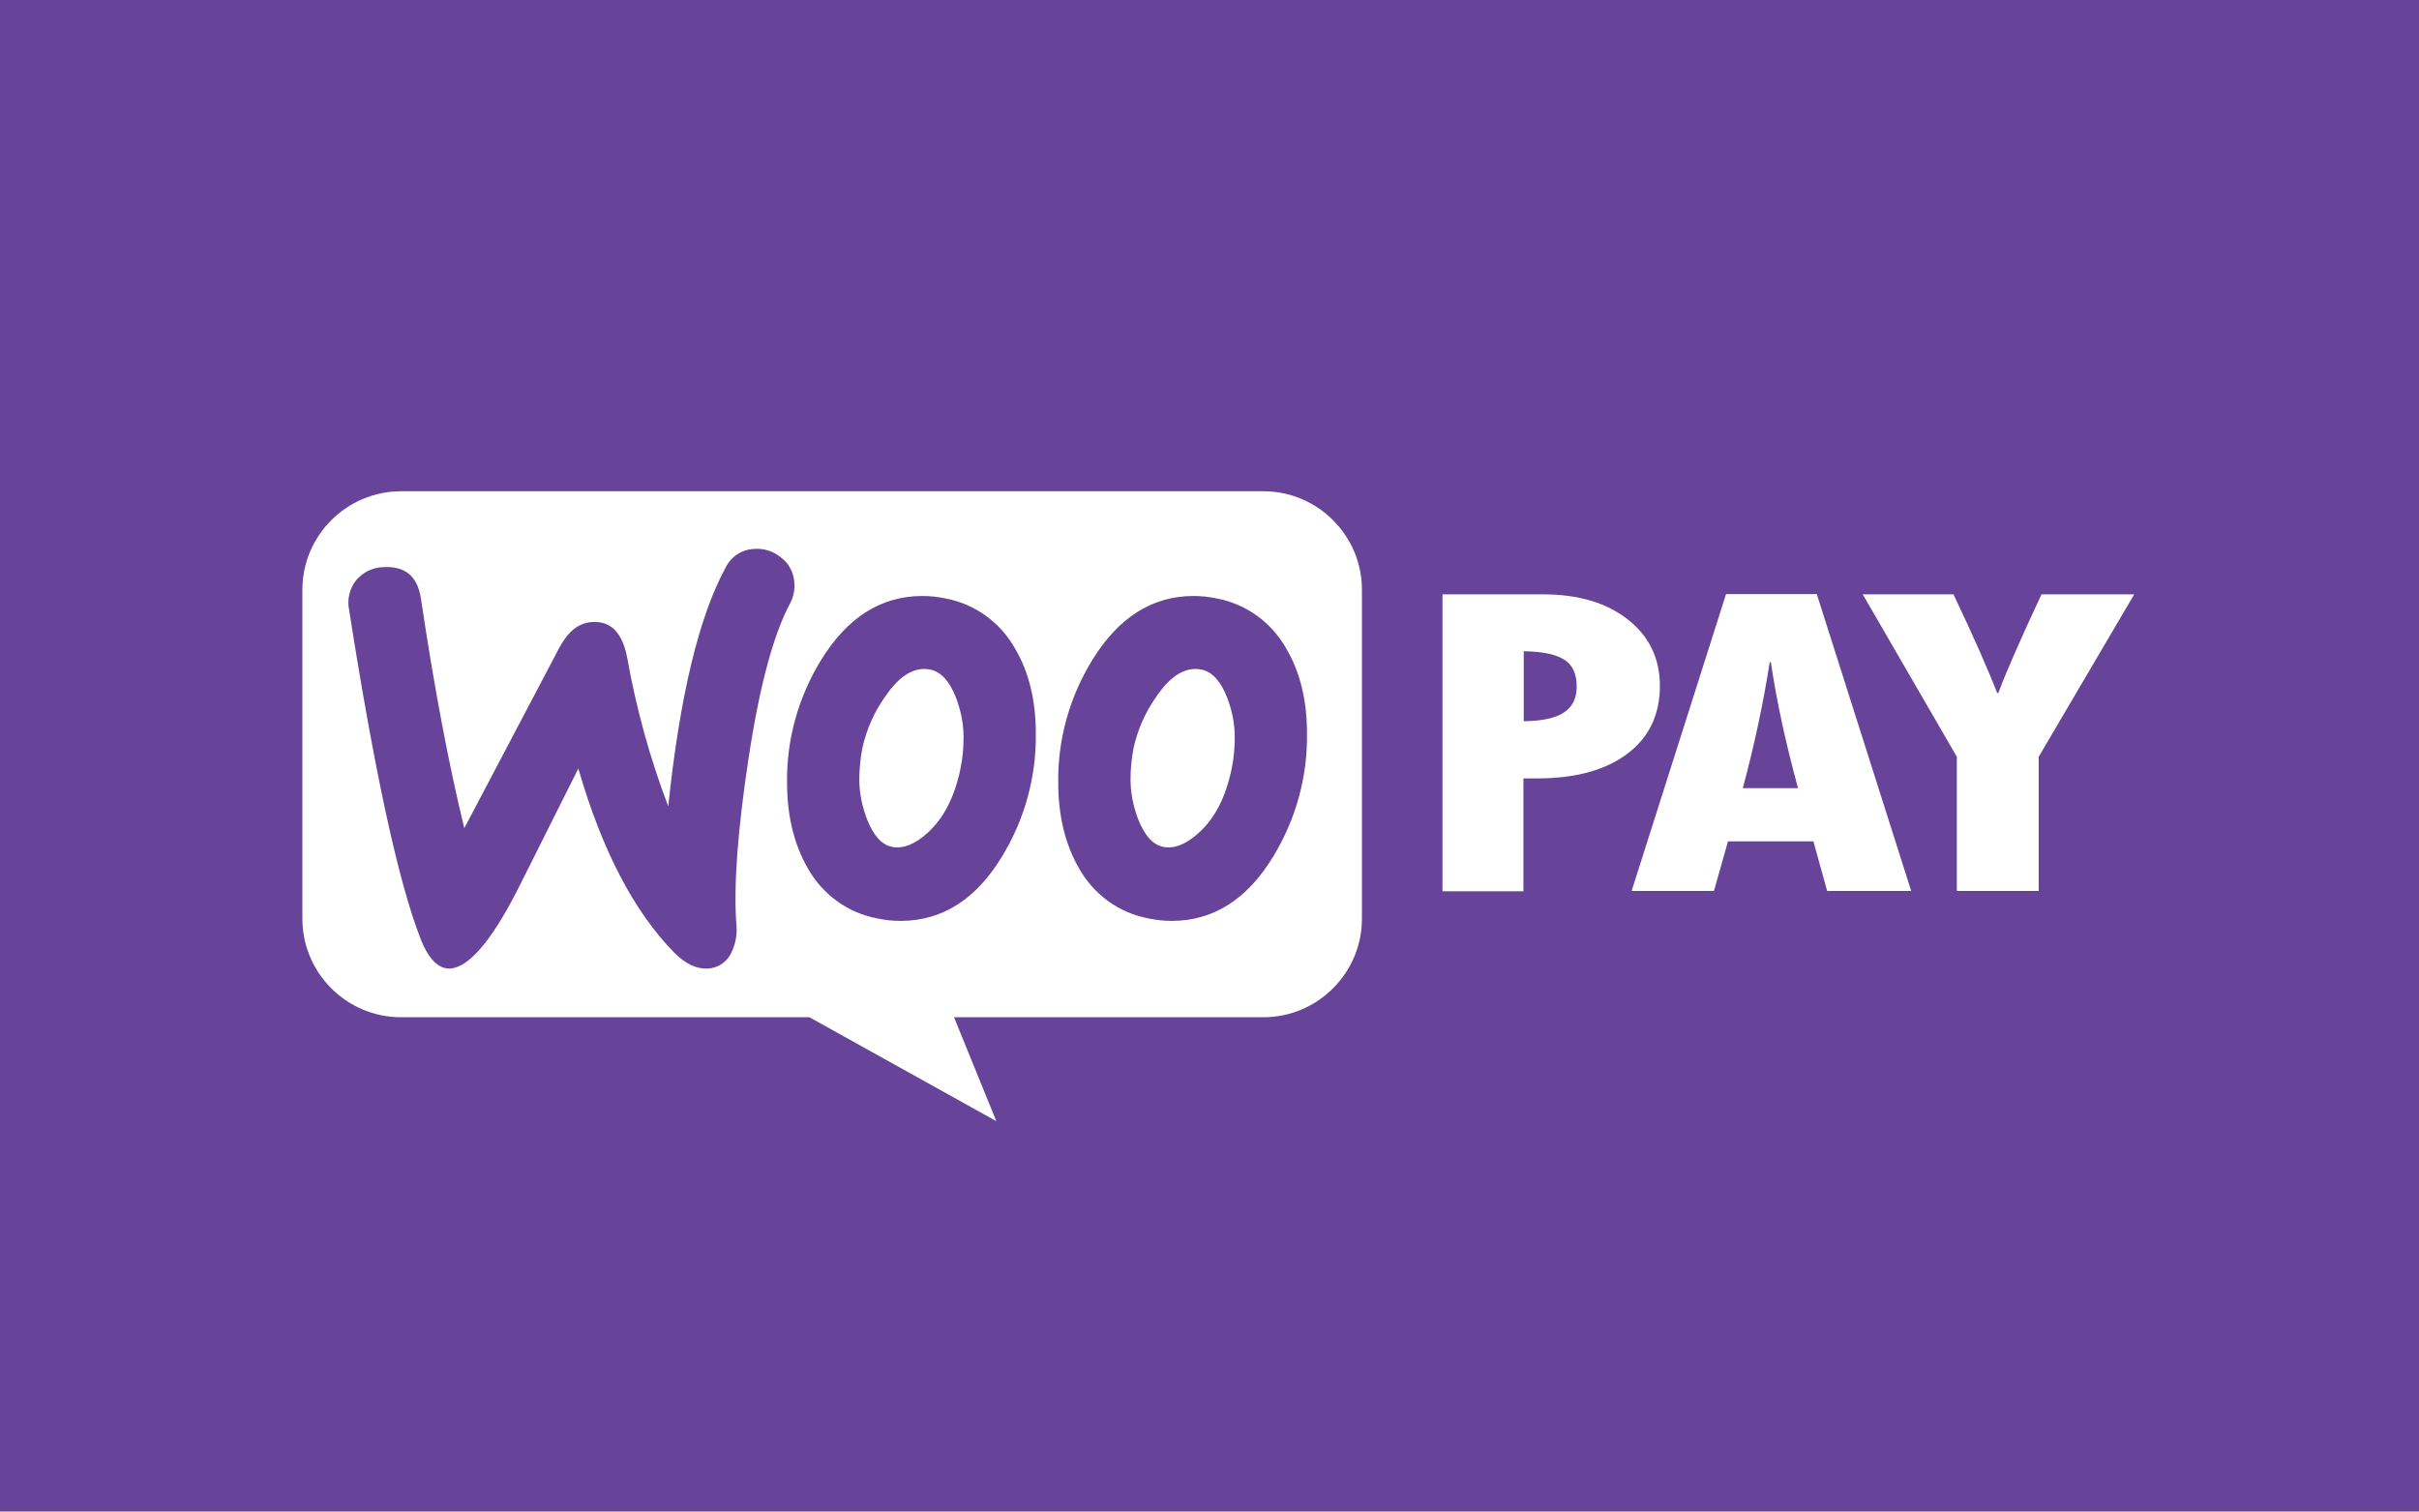
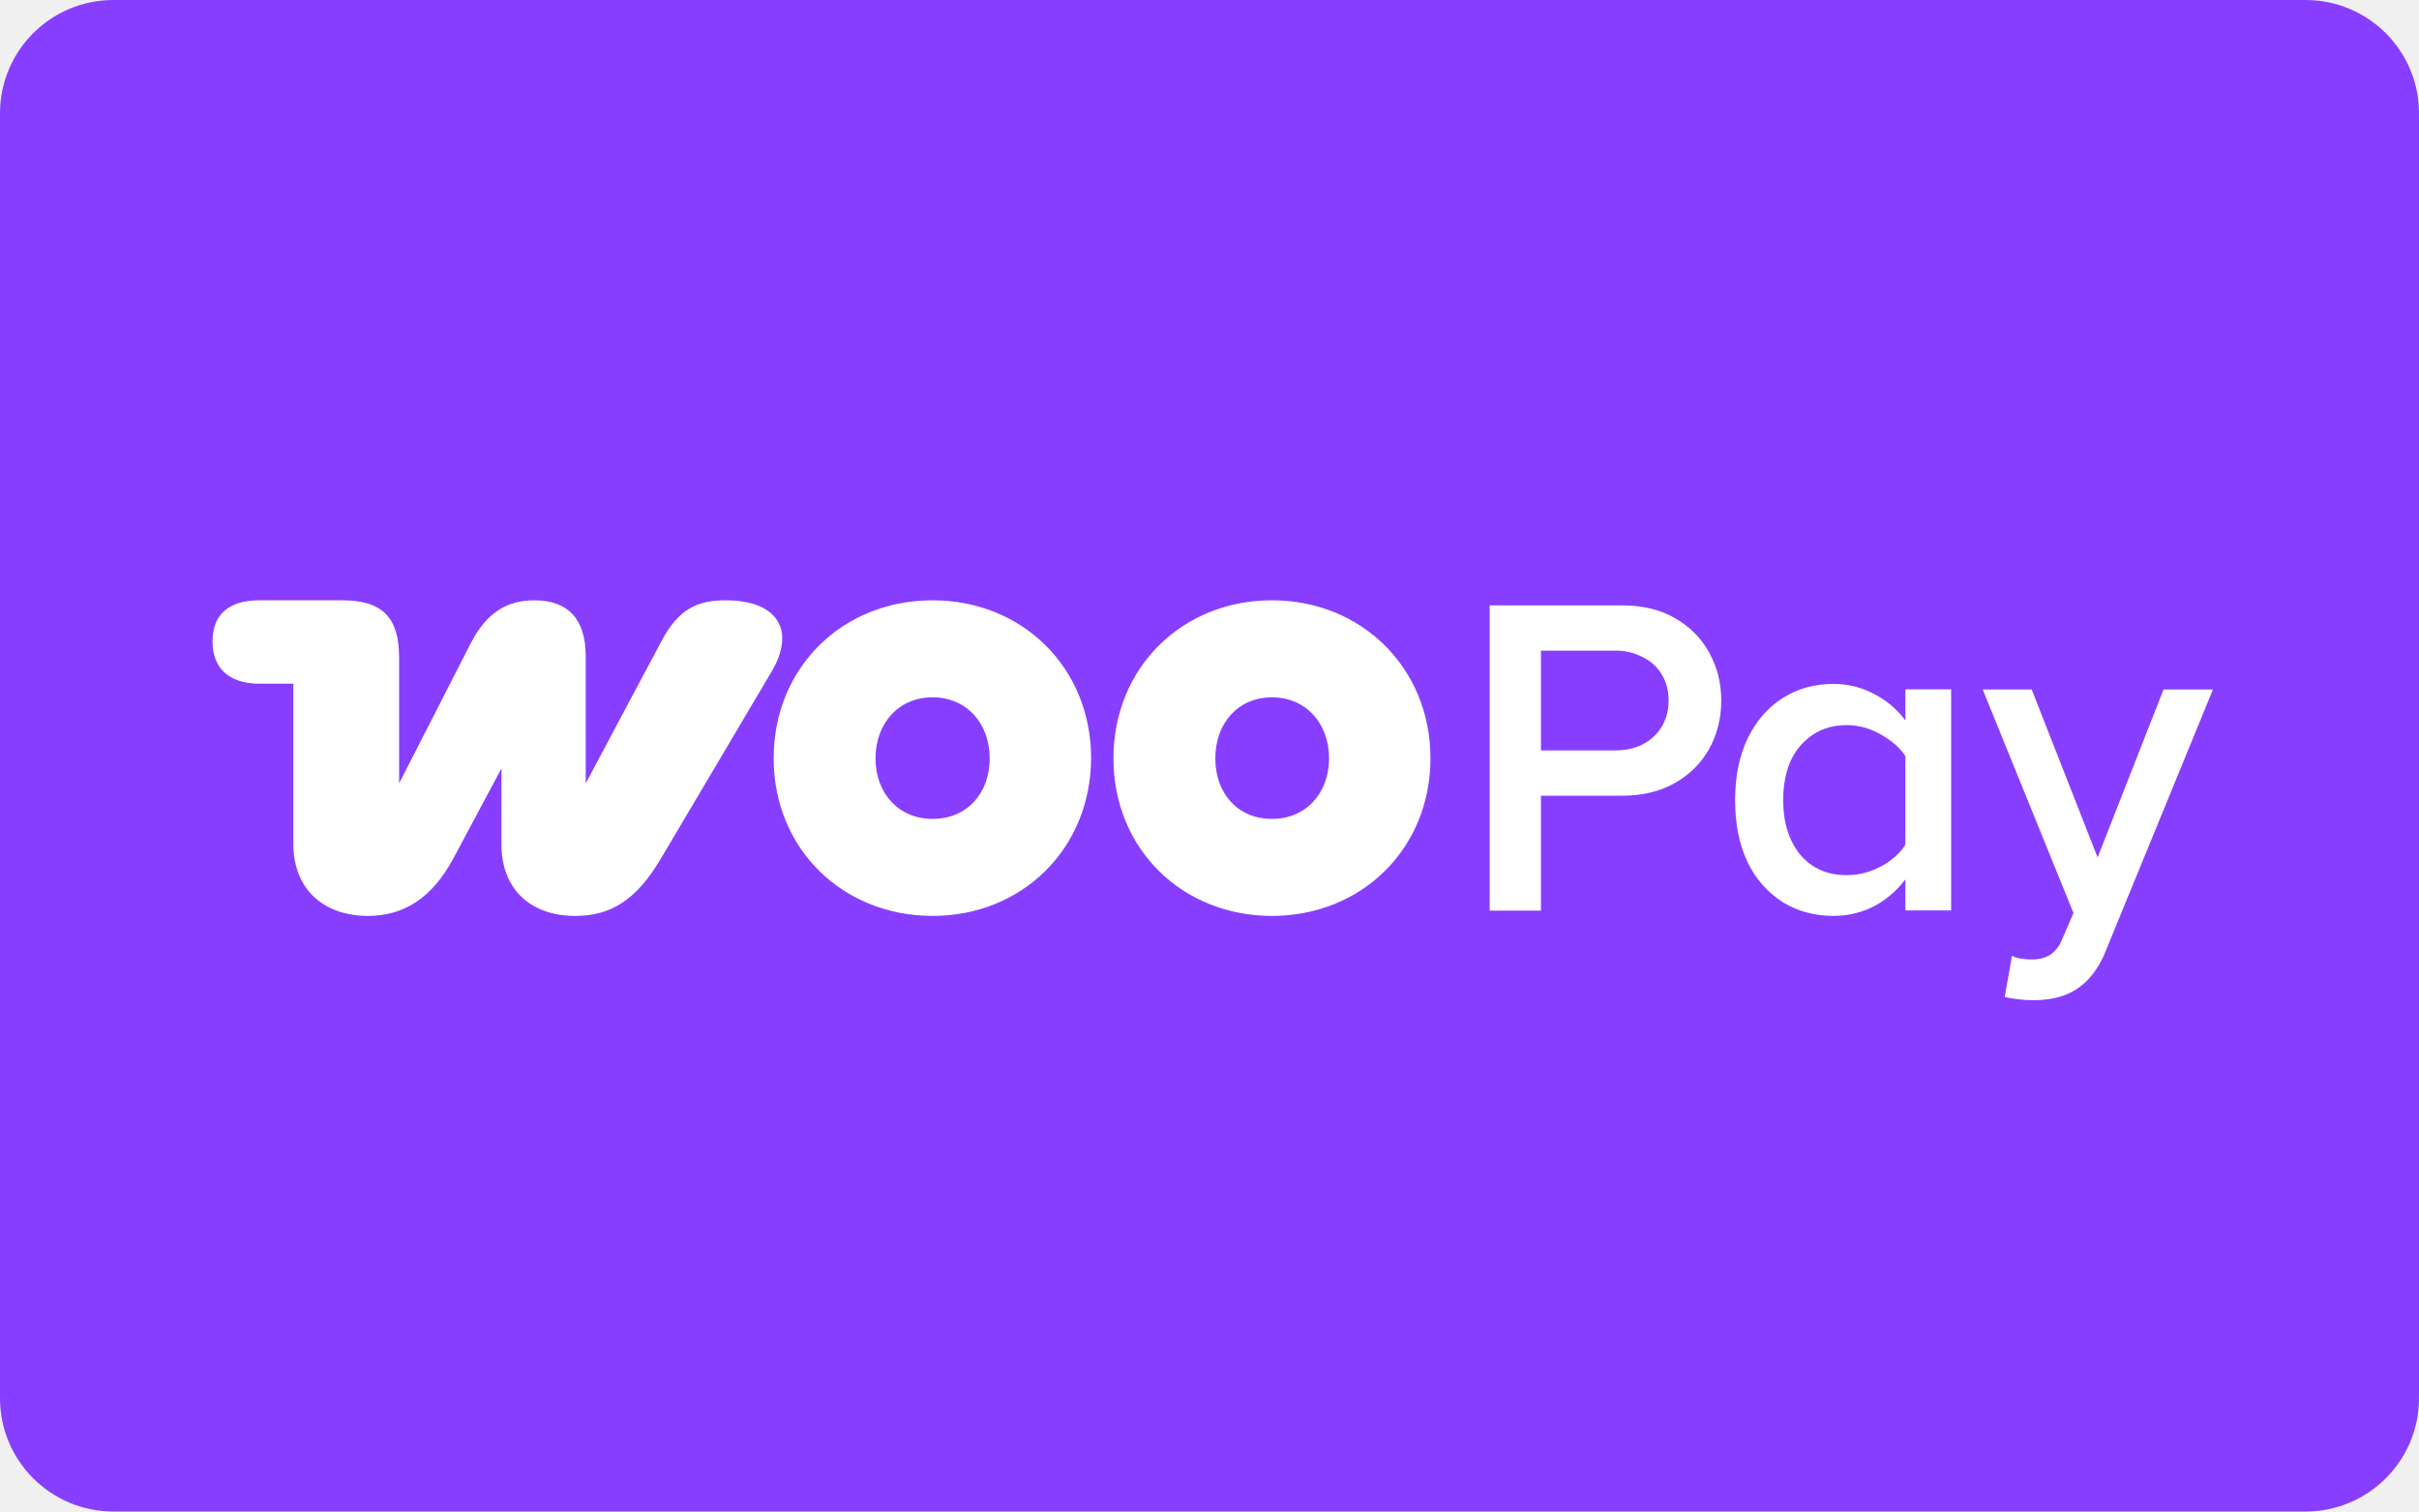
- <svg xmlns="http://www.w3.org/2000/svg" width="64" height="40" viewBox="0 0 64 40" fill="none">
-   <rect width="64" height="40" fill="#674399" />
-   <path d="M40.825 15.729C41.759 15.729 42.508 15.951 43.071 16.396C43.635 16.841 43.916 17.426 43.916 18.153C43.916 18.916 43.627 19.517 43.056 19.946C42.486 20.376 41.693 20.599 40.677 20.599H40.306V23.586H38.164V15.729H40.825ZM40.314 17.234V19.087C40.796 19.079 41.151 19.005 41.374 18.857C41.604 18.709 41.715 18.479 41.715 18.168C41.715 17.827 41.604 17.589 41.381 17.456C41.166 17.315 40.81 17.241 40.314 17.234Z" fill="white" />
-   <path d="M50.565 23.578H48.341L47.978 22.266H45.718L45.347 23.578H43.168L45.666 15.722H48.067L50.565 23.578ZM47.571 20.858C47.252 19.687 47.007 18.575 46.852 17.523H46.822C46.651 18.612 46.414 19.724 46.11 20.858H47.571Z" fill="white" />
-   <path d="M49.283 15.729H51.684C52.218 16.855 52.603 17.73 52.84 18.338H52.87C53.107 17.708 53.493 16.841 54.012 15.729H56.465L53.938 20.028V23.578H51.773V20.028L49.283 15.729Z" fill="white" />
-   <path fill-rule="evenodd" clip-rule="evenodd" d="M33.424 13H10.617C9.171 13 8 14.171 8 15.609V24.311C8 25.749 9.171 26.92 10.609 26.92H21.416L26.36 29.67L25.241 26.92H33.424C34.862 26.92 36.033 25.749 36.033 24.311V15.609C36.033 14.171 34.862 13 33.424 13ZM10.135 15.009C9.853 15.016 9.594 15.149 9.416 15.364C9.245 15.587 9.179 15.868 9.238 16.15C9.912 20.449 10.542 23.347 11.128 24.845C11.343 25.393 11.61 25.652 11.921 25.63C12.395 25.593 12.974 24.933 13.648 23.636C13.798 23.336 13.981 22.972 14.196 22.544L14.197 22.541C14.502 21.934 14.871 21.198 15.301 20.338C15.924 22.495 16.769 24.118 17.836 25.208C18.14 25.512 18.436 25.652 18.74 25.63C19 25.616 19.237 25.452 19.348 25.215C19.459 24.985 19.511 24.726 19.482 24.467C19.407 23.421 19.519 21.961 19.8 20.101C20.089 18.174 20.46 16.795 20.905 15.965C20.994 15.802 21.031 15.609 21.016 15.416C21.001 15.157 20.875 14.912 20.667 14.757C20.467 14.586 20.208 14.505 19.948 14.527C19.622 14.542 19.333 14.734 19.192 15.031C18.488 16.328 17.984 18.433 17.68 21.339C17.198 20.071 16.835 18.759 16.598 17.425C16.472 16.743 16.161 16.424 15.657 16.462C15.308 16.484 15.027 16.713 14.797 17.143L12.284 21.917C11.877 20.249 11.491 18.218 11.135 15.831C11.046 15.246 10.713 14.972 10.135 15.009ZM26.857 17.166C26.471 16.476 25.804 15.987 25.026 15.839C24.818 15.794 24.611 15.772 24.403 15.772C23.306 15.772 22.409 16.343 21.713 17.484C21.12 18.455 20.808 19.575 20.823 20.709C20.823 21.591 21.009 22.347 21.372 22.977C21.757 23.666 22.424 24.155 23.202 24.303C23.41 24.348 23.617 24.37 23.825 24.37C24.93 24.37 25.826 23.799 26.516 22.658C27.109 21.68 27.42 20.56 27.405 19.412C27.405 18.529 27.22 17.781 26.857 17.166ZM25.411 20.345C25.256 21.094 24.966 21.657 24.537 22.043C24.203 22.347 23.892 22.465 23.61 22.413C23.328 22.361 23.106 22.11 22.936 21.672C22.81 21.339 22.735 20.99 22.735 20.627C22.735 20.345 22.765 20.064 22.817 19.79C22.928 19.3 23.128 18.841 23.425 18.426C23.803 17.87 24.203 17.633 24.618 17.721C24.9 17.781 25.122 18.025 25.293 18.463C25.419 18.796 25.493 19.145 25.493 19.5C25.493 19.782 25.471 20.064 25.411 20.345ZM32.201 15.839C32.979 15.987 33.646 16.476 34.032 17.166C34.395 17.781 34.58 18.529 34.58 19.412C34.595 20.56 34.284 21.68 33.691 22.658C33.001 23.799 32.104 24.37 31 24.37C30.793 24.37 30.585 24.348 30.377 24.303C29.599 24.155 28.932 23.666 28.547 22.977C28.183 22.347 27.998 21.591 27.998 20.709C27.983 19.575 28.295 18.455 28.888 17.484C29.584 16.343 30.481 15.772 31.578 15.772C31.786 15.772 31.993 15.794 32.201 15.839ZM31.712 22.043C32.142 21.657 32.431 21.094 32.586 20.345C32.646 20.064 32.668 19.782 32.668 19.5C32.668 19.145 32.594 18.796 32.468 18.463C32.297 18.025 32.075 17.781 31.793 17.721C31.378 17.633 30.978 17.87 30.6 18.426C30.303 18.841 30.103 19.3 29.992 19.79C29.94 20.064 29.91 20.345 29.91 20.627C29.91 20.99 29.985 21.339 30.11 21.672C30.281 22.11 30.503 22.361 30.785 22.413C31.067 22.465 31.378 22.347 31.712 22.043Z" fill="white" />
+ <svg xmlns="http://www.w3.org/2000/svg" width="64" height="40" fill="none">
+   <rect width="64" height="40" rx="3" fill="#873EFF" />
+   <path d="M53.232 25.294a.7.7 0 0 0 .23.073c.097.016.194.024.29.024.195 0 .356-.04.485-.12a.852.852 0 0 0 .315-.4l.424-.981.097.799-2.616-6.443h1.296l1.744 4.445 1.744-4.445h1.308l-2.846 6.94c0 .008-.004.012-.012.012v.024c-.13.298-.287.54-.473.726a1.64 1.64 0 0 1-.63.4c-.234.08-.5.121-.799.121a3.432 3.432 0 0 1-.75-.085l.193-1.09zm-4.722-1.056c-.5 0-.949-.121-1.344-.364a2.563 2.563 0 0 1-.933-1.065c-.218-.46-.327-1.006-.327-1.635 0-.622.11-1.163.327-1.623.226-.468.537-.828.933-1.078.395-.25.844-.375 1.344-.375.404 0 .783.1 1.138.302.356.194.646.469.872.824l-.036.92c-.121-.258-.339-.48-.654-.666a1.827 1.827 0 0 0-.969-.29c-.339 0-.638.084-.896.254-.258.17-.456.404-.593.702-.13.3-.194.642-.194 1.03 0 .59.15 1.07.448 1.44.307.364.718.546 1.235.546.331 0 .654-.089.97-.267.314-.185.532-.411.653-.678l.024.92c-.226.34-.512.61-.86.812-.347.194-.726.29-1.138.29zm1.901-.146v-5.849h1.211v5.85h-1.21zm-10.999.004V16.02h3.5c.55 0 1.017.113 1.405.339.395.226.698.532.908.92.21.38.315.8.315 1.26 0 .46-.105.884-.315 1.271-.21.38-.513.682-.908.909-.396.226-.864.339-1.405.339h-2.337v-1.2h2.155c.275 0 .517-.052.727-.157.218-.113.388-.27.509-.472.12-.202.181-.432.181-.69 0-.259-.06-.489-.181-.69a1.172 1.172 0 0 0-.509-.461 1.51 1.51 0 0 0-.727-.17H40.77v6.88h-1.357zm-29.677.142c.941 0 1.696-.465 2.266-1.533l1.266-2.37v2.01c0 1.185.767 1.893 1.952 1.893.929 0 1.614-.406 2.276-1.533l2.916-4.926c.64-1.08.186-1.893-1.22-1.893-.755 0-1.243.244-1.684 1.069l-2.01 3.775v-3.357c0-1-.476-1.487-1.359-1.487-.697 0-1.255.302-1.684 1.138L10.56 20.73v-3.323c0-1.068-.441-1.521-1.51-1.521H6.866c-.825 0-1.243.383-1.243 1.092 0 .708.441 1.115 1.243 1.115h.895v4.24c0 1.197.801 1.905 1.974 1.905zm14.939-8.352c-2.381 0-4.205 1.777-4.205 4.182 0 2.404 1.835 4.17 4.205 4.17s4.182-1.777 4.194-4.17c0-2.405-1.824-4.182-4.194-4.182zm0 5.785c-.895 0-1.51-.674-1.51-1.603 0-.93.615-1.615 1.51-1.615s1.51.685 1.51 1.615c0 .93-.604 1.603-1.51 1.603zm8.979-5.785c-2.37 0-4.194 1.777-4.194 4.182 0 2.404 1.824 4.17 4.194 4.17s4.193-1.777 4.193-4.17-1.824-4.182-4.193-4.182zm0 5.785c-.907 0-1.499-.674-1.499-1.603 0-.93.604-1.615 1.499-1.615.894 0 1.51.685 1.51 1.615 0 .93-.616 1.603-1.51 1.603z" fill="#fff" />
</svg>
